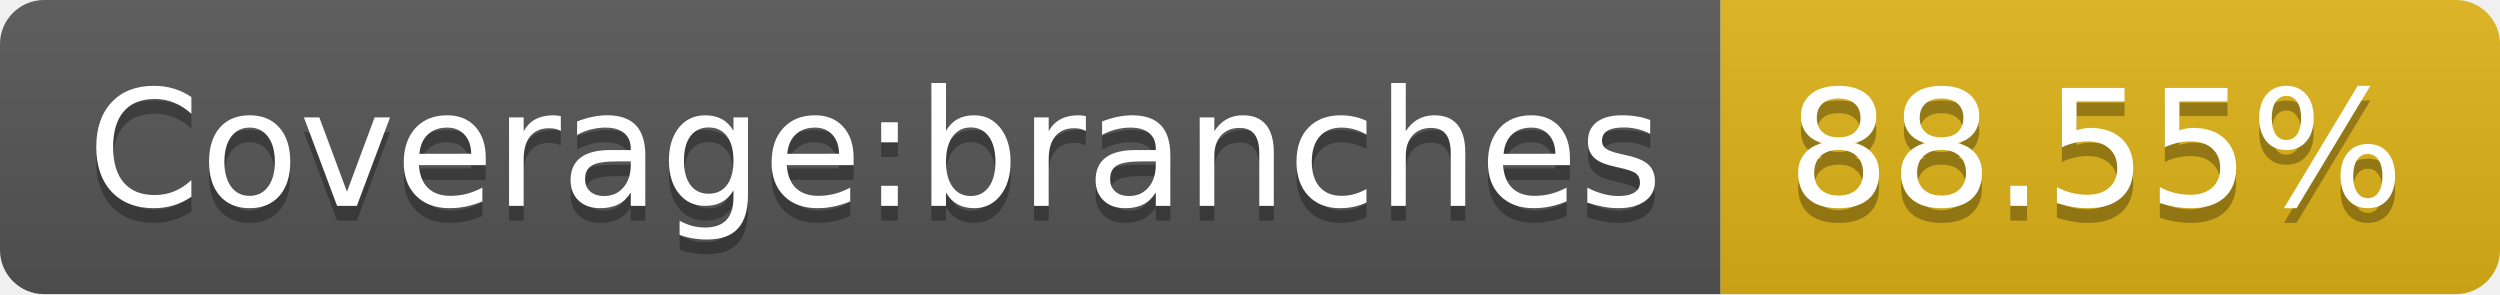
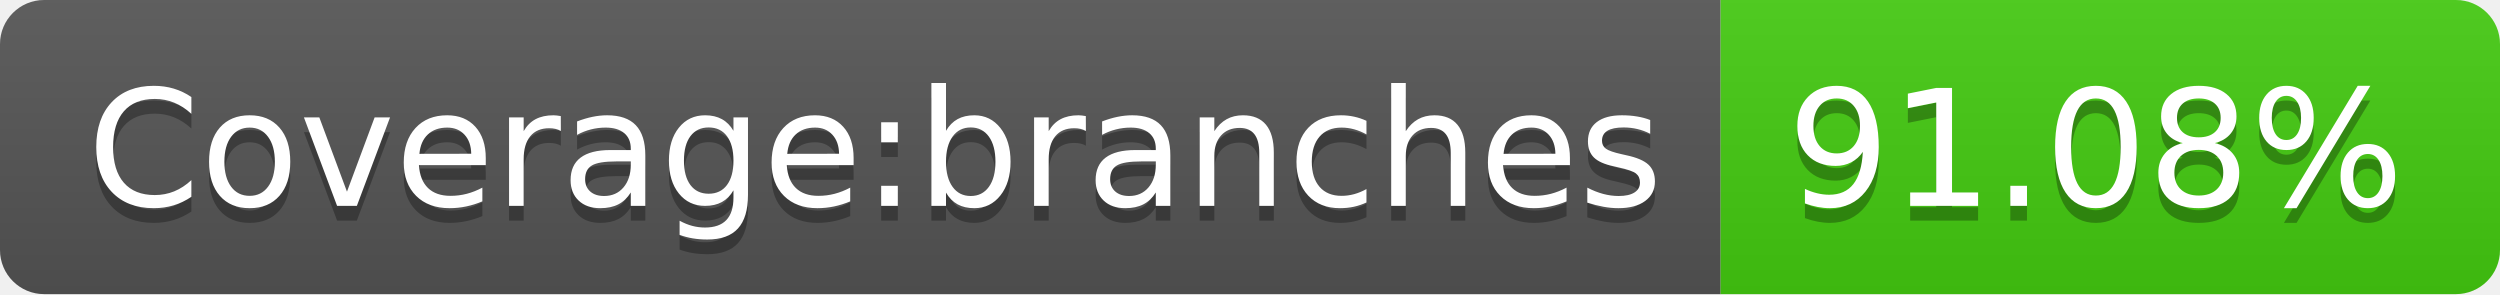
- <svg xmlns="http://www.w3.org/2000/svg" width="170" height="20" role="img" aria-label="Coverage:branches: 88.55%">
+ <svg xmlns="http://www.w3.org/2000/svg" width="170" height="20" role="img" aria-label="Coverage:branches: 91.08%">
  <linearGradient id="s" x2="0" y2="100%">
    <stop offset="0" stop-color="#bbb" stop-opacity=".1" />
    <stop offset="1" stop-opacity=".1" />
  </linearGradient>
  <clipPath id="r">
    <rect width="170" height="20" rx="3" fill="#fff" />
  </clipPath>
  <g clip-path="url(#r)">
    <rect width="117" height="20" fill="#555" />
-     <rect x="117" width="53" height="20" fill="#dfb317" />
+     <rect x="117" width="53" height="20" fill="#4c1" />
    <rect width="170" height="20" fill="url(#s)" />
  </g>
  <g fill="#fff" text-anchor="middle" font-family="Verdana,Geneva,DejaVu Sans,sans-serif" text-rendering="geometricPrecision" font-size="110">
    <text aria-hidden="true" x="595" y="150" fill="#010101" fill-opacity=".3" transform="scale(.1)" textLength="1070">Coverage:branches</text>
    <text x="595" y="140" transform="scale(.1)" fill="#fff" textLength="1070">Coverage:branches</text>
-     <text aria-hidden="true" x="1425" y="150" fill="#010101" fill-opacity=".3" transform="scale(.1)" textLength="430">88.55%</text>
-     <text x="1425" y="140" transform="scale(.1)" fill="#fff" textLength="430">88.55%</text>
+     <text aria-hidden="true" x="1425" y="150" fill="#010101" fill-opacity=".3" transform="scale(.1)" textLength="430">91.08%</text>
+     <text x="1425" y="140" transform="scale(.1)" fill="#fff" textLength="430">91.08%</text>
  </g>
</svg>
